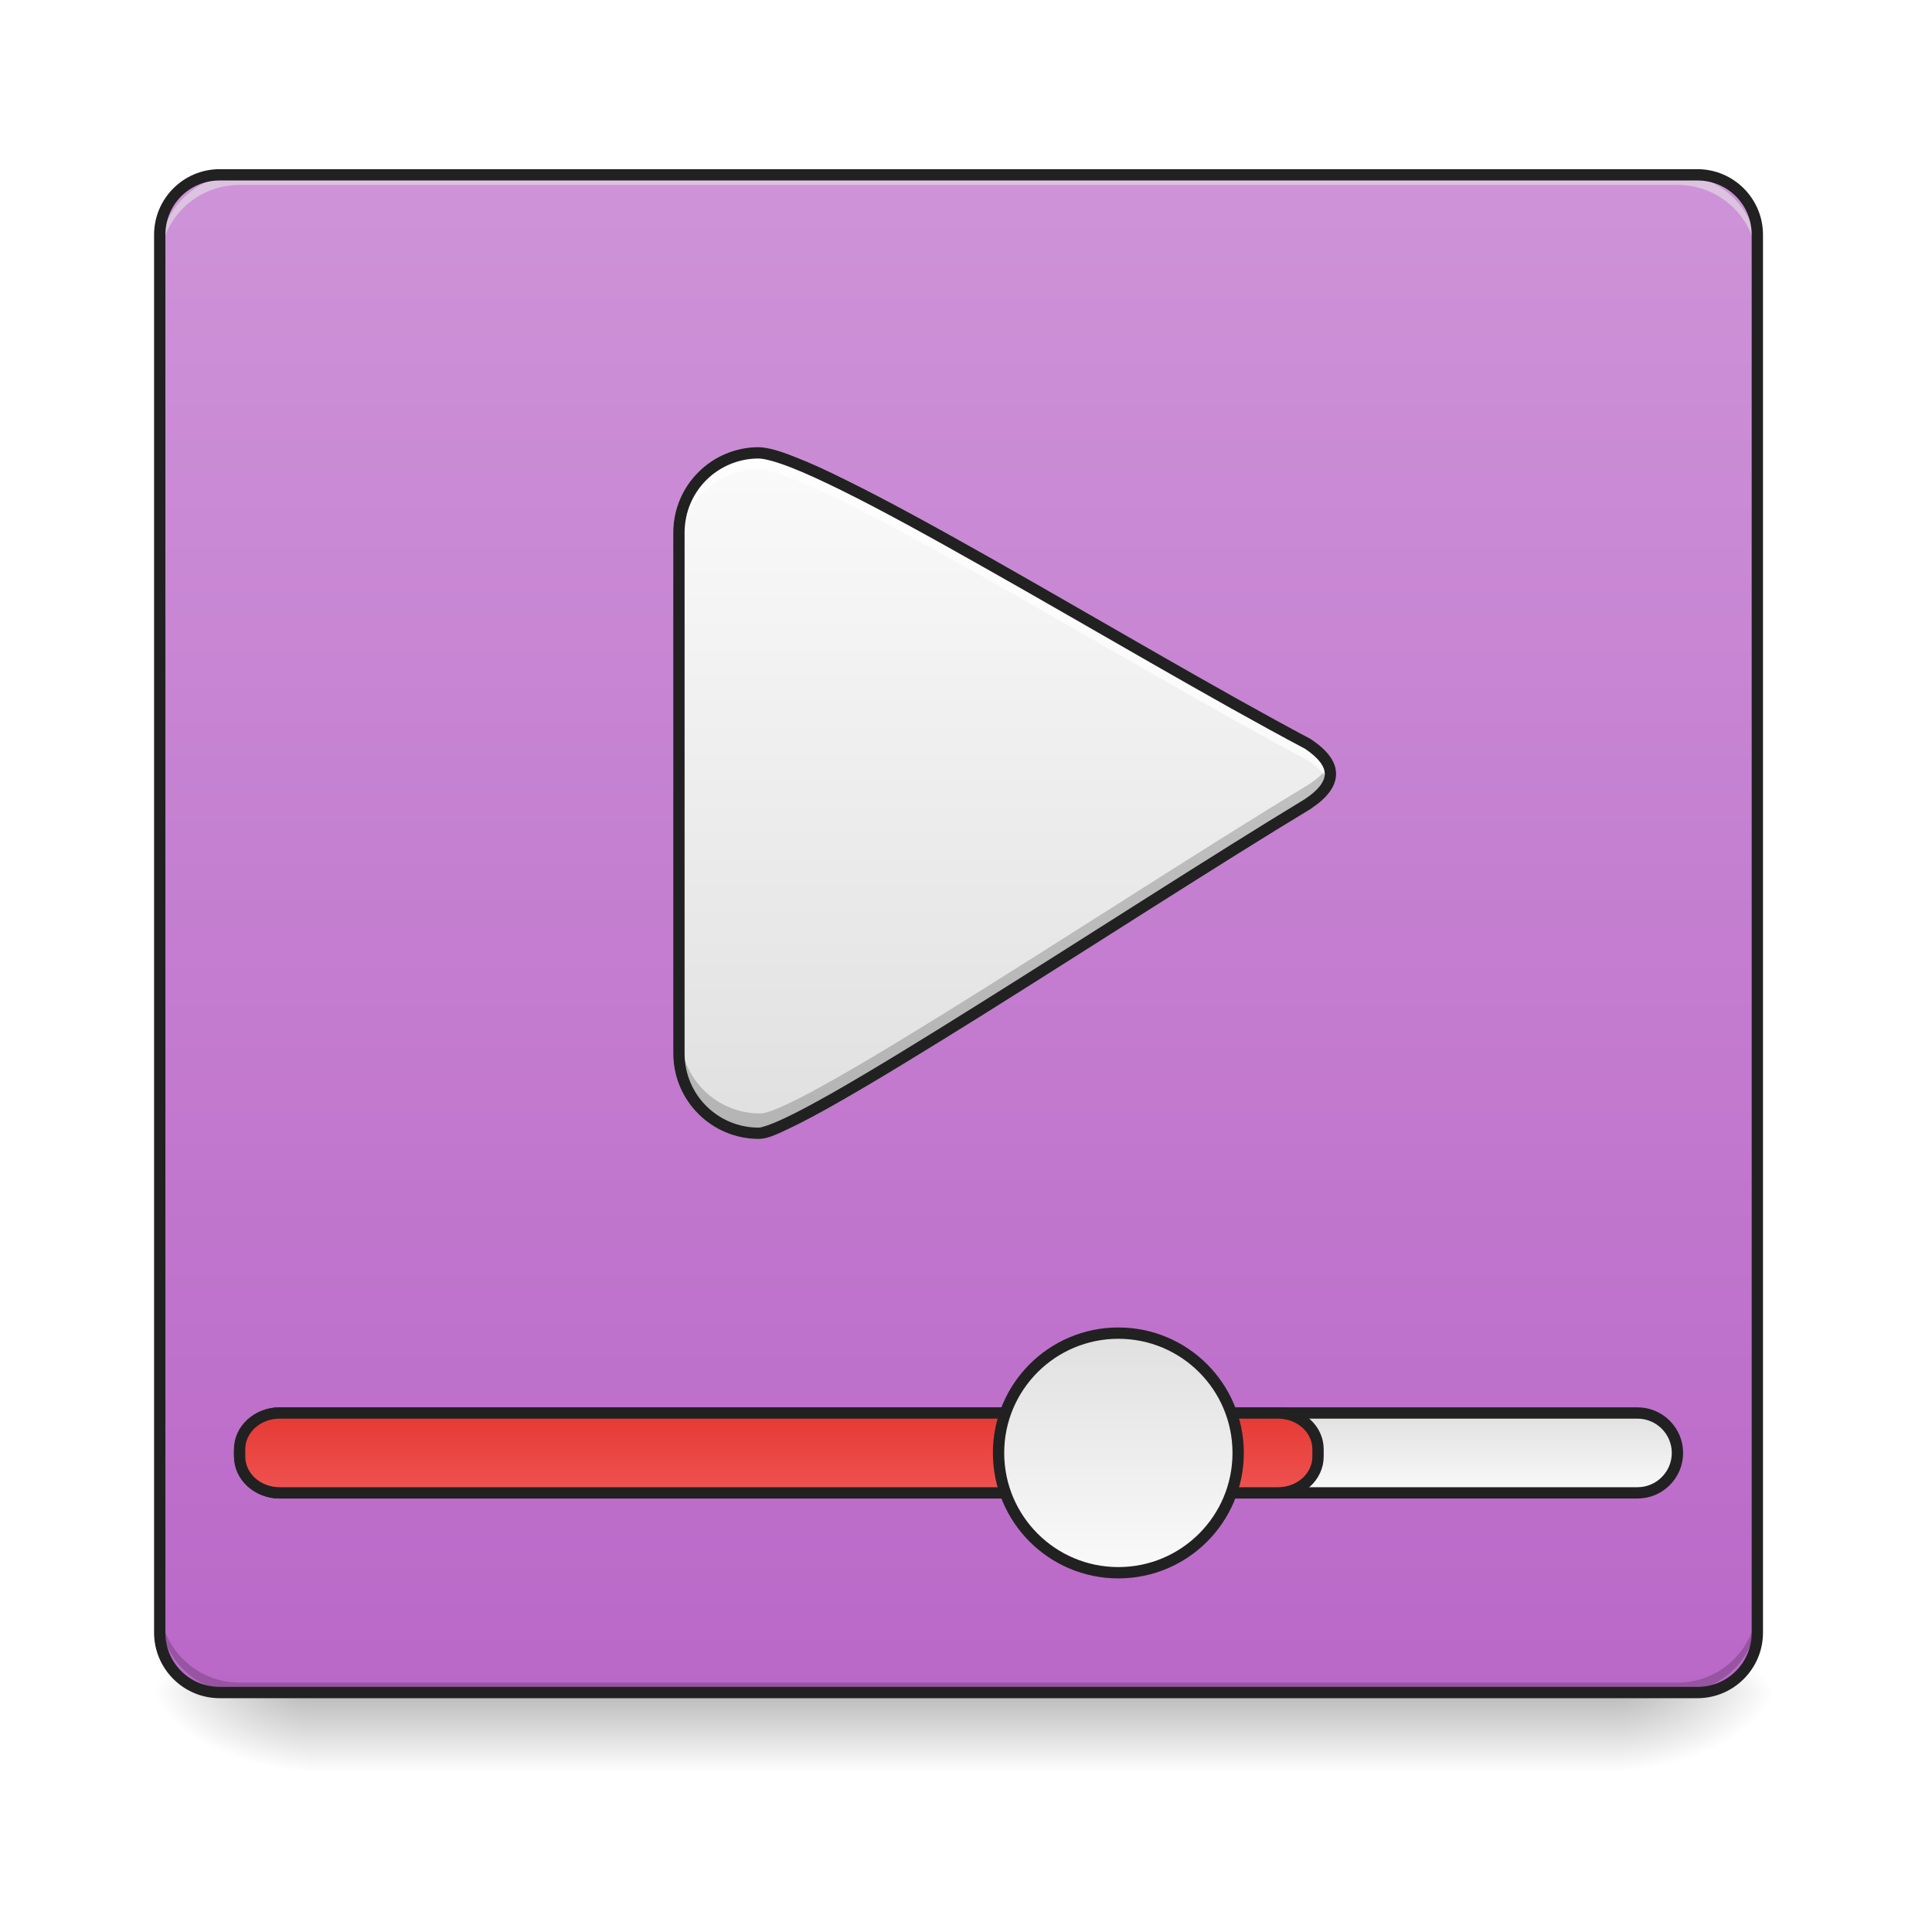
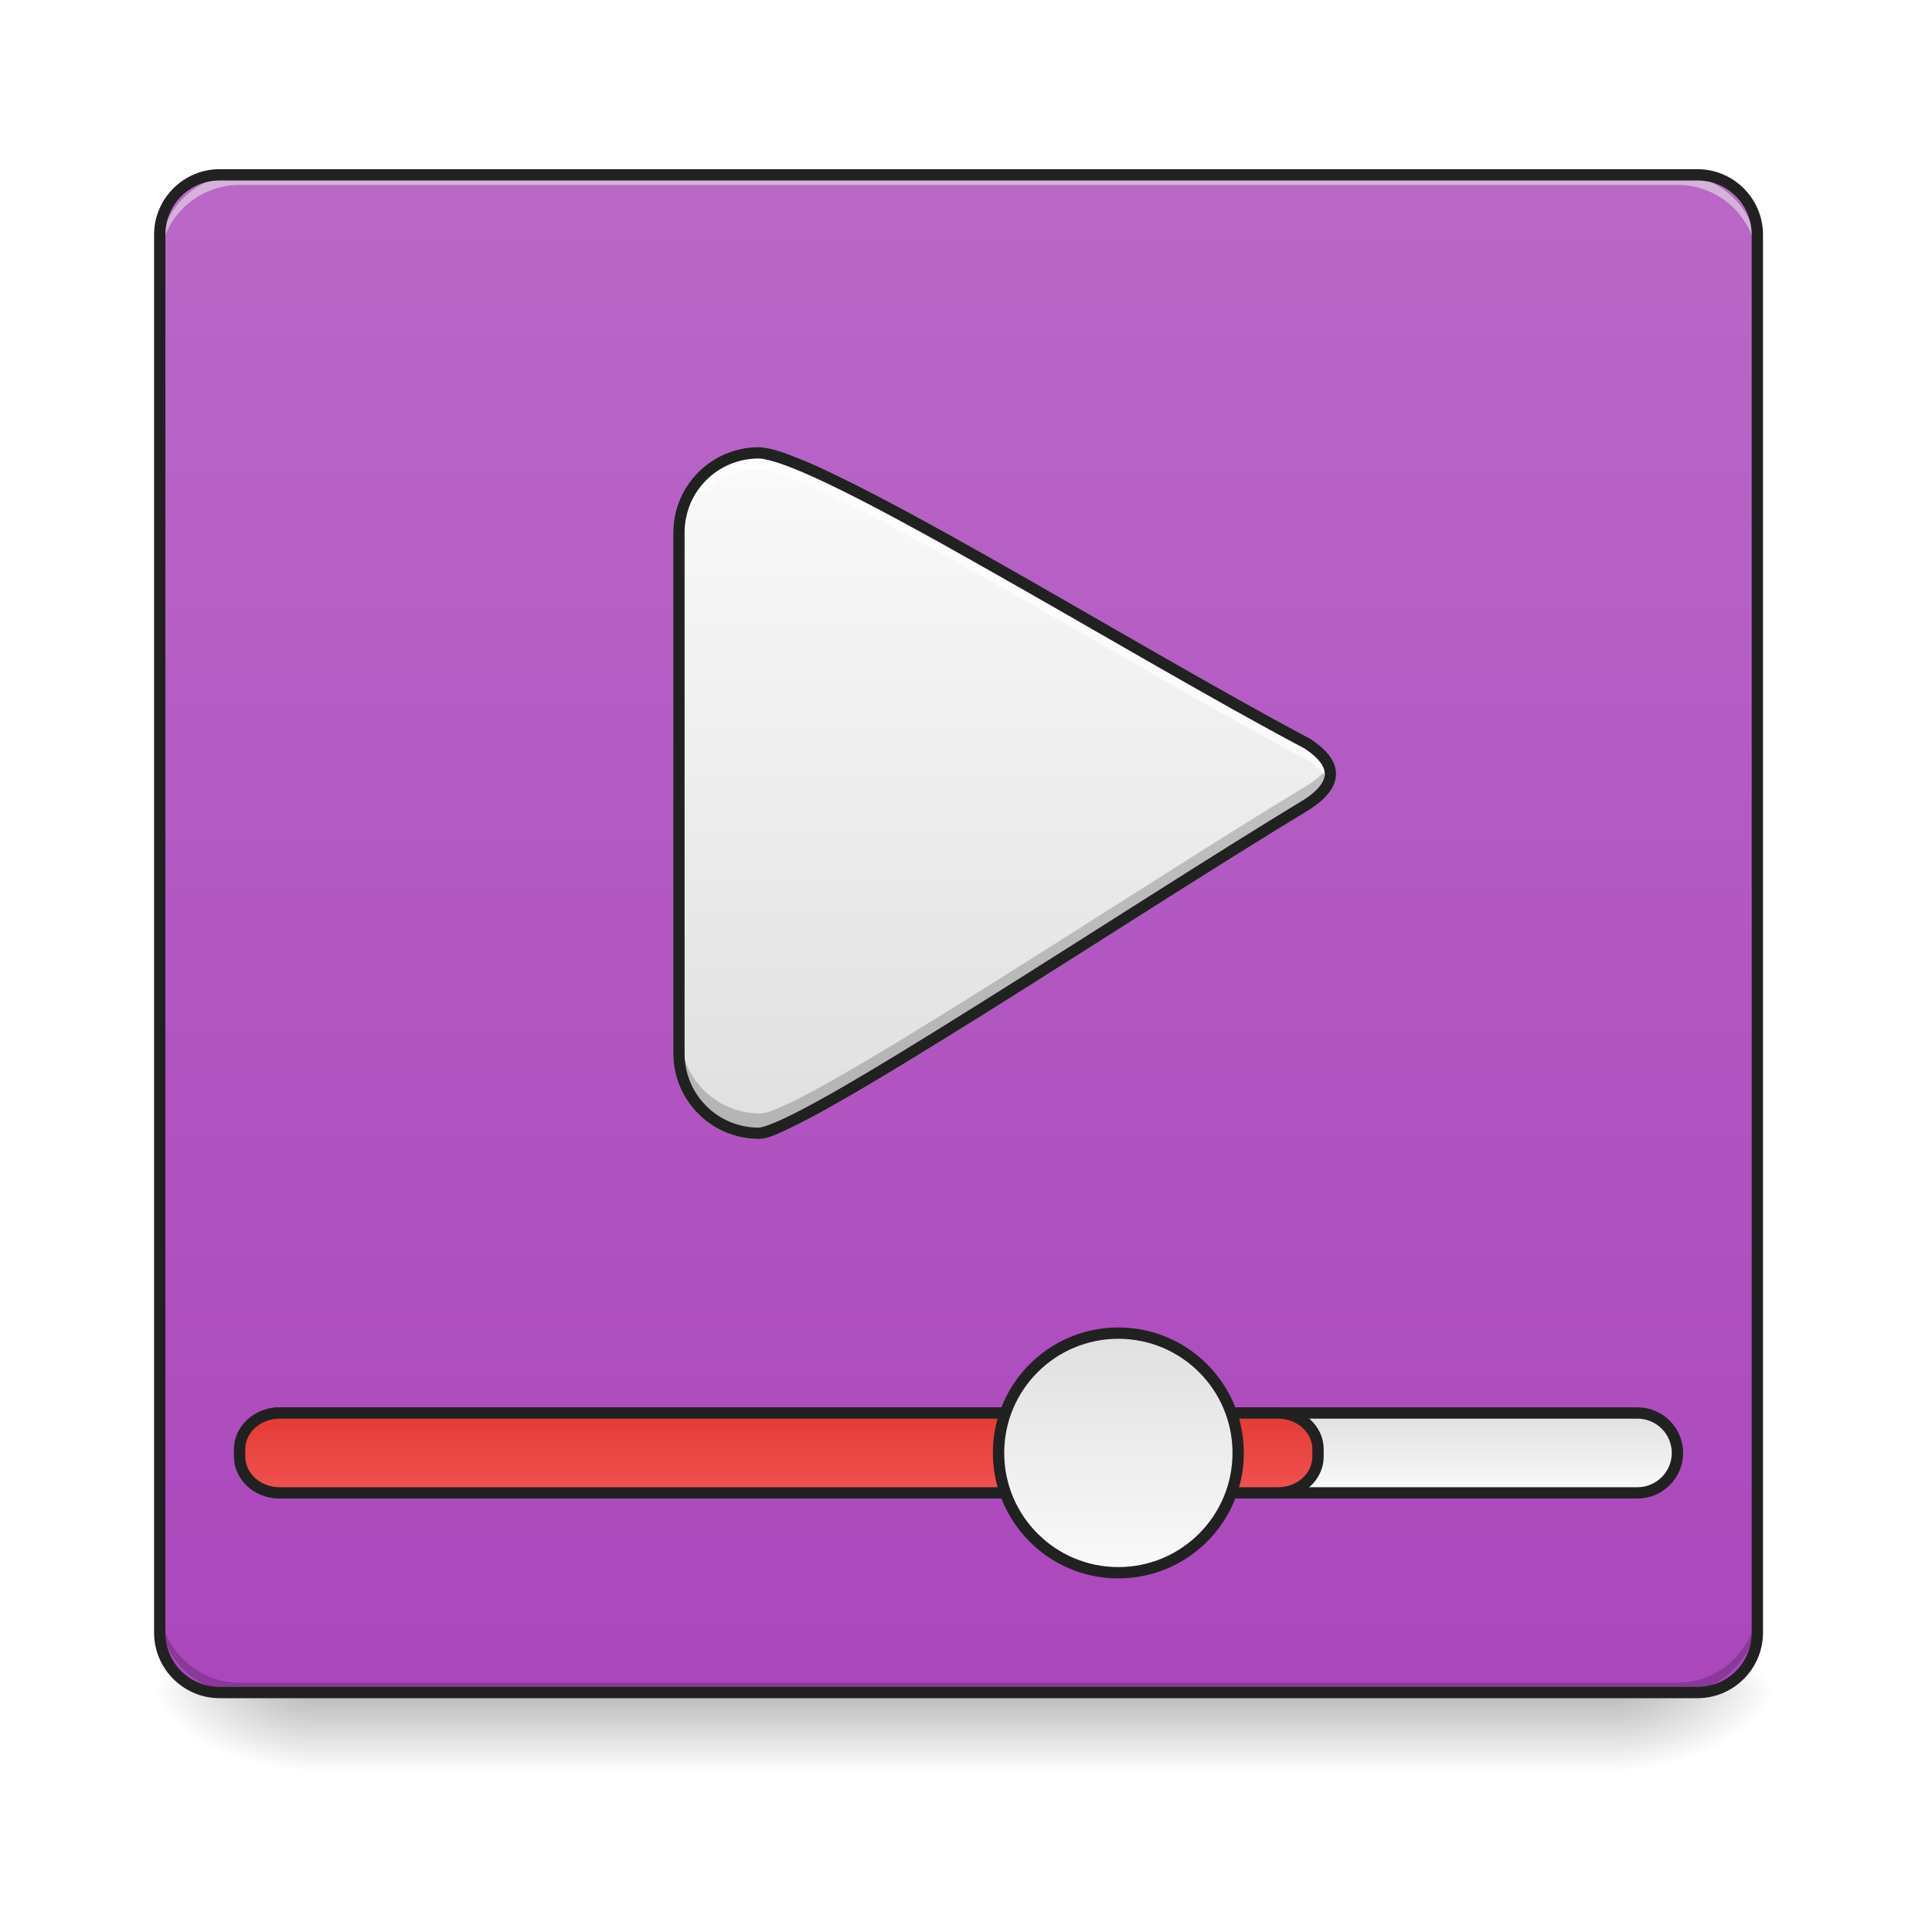
<svg xmlns="http://www.w3.org/2000/svg" width="48pt" height="48pt" viewBox="0 0 48 48" version="1.1">
  <defs>
    <linearGradient id="linear0" gradientUnits="userSpaceOnUse" x1="254" y1="233.5" x2="254" y2="254.667" gradientTransform="matrix(0.093759,0,0,0.093759,-0.00000572259,20.15818)">
      <stop offset="0" style="stop-color:rgb(0%,0%,0%);stop-opacity:0.275;" />
      <stop offset="1" style="stop-color:rgb(0%,0%,0%);stop-opacity:0;" />
    </linearGradient>
    <radialGradient id="radial0" gradientUnits="userSpaceOnUse" cx="450.909" cy="189.579" fx="450.909" fy="189.579" r="21.167" gradientTransform="matrix(0.000000261256,-0.117199,-0.210958,-0.000000152308,79.68439,95.393)">
      <stop offset="0" style="stop-color:rgb(0%,0%,0%);stop-opacity:0.314;" />
      <stop offset="0.222" style="stop-color:rgb(0%,0%,0%);stop-opacity:0.275;" />
      <stop offset="1" style="stop-color:rgb(0%,0%,0%);stop-opacity:0;" />
    </radialGradient>
    <radialGradient id="radial1" gradientUnits="userSpaceOnUse" cx="450.909" cy="189.579" fx="450.909" fy="189.579" r="21.167" gradientTransform="matrix(-0.000000261256,0.117199,0.210958,0.000000152308,-31.80678,-11.29122)">
      <stop offset="0" style="stop-color:rgb(0%,0%,0%);stop-opacity:0.314;" />
      <stop offset="0.222" style="stop-color:rgb(0%,0%,0%);stop-opacity:0.275;" />
      <stop offset="1" style="stop-color:rgb(0%,0%,0%);stop-opacity:0;" />
    </radialGradient>
    <radialGradient id="radial2" gradientUnits="userSpaceOnUse" cx="450.909" cy="189.579" fx="450.909" fy="189.579" r="21.167" gradientTransform="matrix(-0.000000261256,-0.117199,0.210958,-0.000000152308,-31.80678,95.393)">
      <stop offset="0" style="stop-color:rgb(0%,0%,0%);stop-opacity:0.314;" />
      <stop offset="0.222" style="stop-color:rgb(0%,0%,0%);stop-opacity:0.275;" />
      <stop offset="1" style="stop-color:rgb(0%,0%,0%);stop-opacity:0;" />
    </radialGradient>
    <radialGradient id="radial3" gradientUnits="userSpaceOnUse" cx="450.909" cy="189.579" fx="450.909" fy="189.579" r="21.167" gradientTransform="matrix(0.000000261256,0.117199,-0.210958,0.000000152308,79.68439,-11.29122)">
      <stop offset="0" style="stop-color:rgb(0%,0%,0%);stop-opacity:0.314;" />
      <stop offset="0.222" style="stop-color:rgb(0%,0%,0%);stop-opacity:0.275;" />
      <stop offset="1" style="stop-color:rgb(0%,0%,0%);stop-opacity:0;" />
    </radialGradient>
    <linearGradient id="linear1" gradientUnits="userSpaceOnUse" x1="254" y1="-168.667" x2="254" y2="233.5" gradientTransform="matrix(0.093759,0,0,0.093759,0,20.15817)">
-       <stop offset="0" style="stop-color:rgb(80.784%,57.647%,84.706%);stop-opacity:1;" />
-       <stop offset="1" style="stop-color:rgb(72.941%,40.784%,78.431%);stop-opacity:1;" />
+       <stop offset="0" style="stop-color:rgb(72.941%,40.784%,78.431%);stop-opacity:1;" />
+       <stop offset="1" style="stop-color:rgb(67.059%,27.843%,73.725%);stop-opacity:1;" />
    </linearGradient>
    <linearGradient id="linear2" gradientUnits="userSpaceOnUse" x1="370.417" y1="159.417" x2="370.417" y2="180.583" gradientTransform="matrix(1,0,0,1,0,0)">
      <stop offset="0" style="stop-color:rgb(87.843%,87.843%,87.843%);stop-opacity:1;" />
      <stop offset="1" style="stop-color:rgb(98.039%,98.039%,98.039%);stop-opacity:1;" />
    </linearGradient>
    <linearGradient id="linear3" gradientUnits="userSpaceOnUse" x1="211.667" y1="159.417" x2="211.667" y2="180.583" gradientTransform="matrix(1,0,0,1,0,0)">
      <stop offset="0" style="stop-color:rgb(89.804%,22.353%,20.784%);stop-opacity:1;" />
      <stop offset="1" style="stop-color:rgb(93.725%,32.549%,31.373%);stop-opacity:1;" />
    </linearGradient>
    <linearGradient id="linear4" gradientUnits="userSpaceOnUse" x1="285.75" y1="138.25" x2="285.75" y2="201.75" gradientTransform="matrix(1,0,0,1,0,0)">
      <stop offset="0" style="stop-color:rgb(87.843%,87.843%,87.843%);stop-opacity:1;" />
      <stop offset="1" style="stop-color:rgb(98.039%,98.039%,98.039%);stop-opacity:1;" />
    </linearGradient>
    <linearGradient id="linear5" gradientUnits="userSpaceOnUse" x1="254" y1="85.333" x2="254" y2="-94.583" gradientTransform="matrix(1,0,0,1,-21.16667,0)">
      <stop offset="0" style="stop-color:rgb(87.843%,87.843%,87.843%);stop-opacity:1;" />
      <stop offset="1" style="stop-color:rgb(98.039%,98.039%,98.039%);stop-opacity:1;" />
    </linearGradient>
  </defs>
  <g id="surface1">
    <path style=" stroke:none;fill-rule:nonzero;fill:url(#linear0);" d="M 7.691 42.051 L 40.188 42.051 L 40.188 44.035 L 7.691 44.035 Z M 7.691 42.051 " />
    <path style=" stroke:none;fill-rule:nonzero;fill:url(#radial0);" d="M 40.188 42.051 L 44.156 42.051 L 44.156 40.066 L 40.188 40.066 Z M 40.188 42.051 " />
    <path style=" stroke:none;fill-rule:nonzero;fill:url(#radial1);" d="M 7.691 42.051 L 3.723 42.051 L 3.723 44.035 L 7.691 44.035 Z M 7.691 42.051 " />
    <path style=" stroke:none;fill-rule:nonzero;fill:url(#radial2);" d="M 7.691 42.051 L 3.723 42.051 L 3.723 40.066 L 7.691 40.066 Z M 7.691 42.051 " />
    <path style=" stroke:none;fill-rule:nonzero;fill:url(#radial3);" d="M 40.188 42.051 L 44.156 42.051 L 44.156 44.035 L 40.188 44.035 Z M 40.188 42.051 " />
    <path style=" stroke:none;fill-rule:nonzero;fill:url(#linear1);" d="M 5.457 4.344 L 42.172 4.344 C 42.992 4.344 43.66 5.012 43.66 5.832 L 43.66 40.562 C 43.66 41.383 42.992 42.051 42.172 42.051 L 5.457 42.051 C 4.637 42.051 3.969 41.383 3.969 40.562 L 3.969 5.832 C 3.969 5.012 4.637 4.344 5.457 4.344 Z M 5.457 4.344 " />
    <path style=" stroke:none;fill-rule:nonzero;fill:rgb(0%,0%,0%);fill-opacity:0.196;" d="M 5.953 42.051 C 4.855 42.051 3.969 41.164 3.969 40.066 L 3.969 39.816 C 3.969 40.918 4.855 41.805 5.953 41.805 L 41.676 41.805 C 42.773 41.805 43.66 40.918 43.66 39.816 L 43.66 40.066 C 43.66 41.164 42.773 42.051 41.676 42.051 Z M 5.953 42.051 " />
    <path style=" stroke:none;fill-rule:nonzero;fill:rgb(90.196%,90.196%,90.196%);fill-opacity:0.588;" d="M 5.953 4.344 C 4.855 4.344 3.969 5.23 3.969 6.328 L 3.969 6.578 C 3.969 5.477 4.855 4.594 5.953 4.594 L 41.676 4.594 C 42.773 4.594 43.66 5.477 43.66 6.578 L 43.66 6.328 C 43.66 5.23 42.773 4.344 41.676 4.344 Z M 5.953 4.344 " />
    <path style="fill-rule:nonzero;fill:url(#linear2);stroke-width:3;stroke-linecap:round;stroke-linejoin:miter;stroke:rgb(12.941%,12.941%,12.941%);stroke-opacity:1;stroke-miterlimit:4;" d="M 74.076 159.423 L 433.917 159.423 C 439.75 159.423 444.499 164.172 444.499 170.005 C 444.499 175.838 439.75 180.587 433.917 180.587 L 74.076 180.587 C 68.243 180.587 63.494 175.838 63.494 170.005 C 63.494 164.172 68.243 159.423 74.076 159.423 Z M 74.076 159.423 " transform="matrix(0.093759,0,0,0.093759,0,20.15817)" />
    <path style="fill-rule:nonzero;fill:url(#linear3);stroke-width:3;stroke-linecap:round;stroke-linejoin:miter;stroke:rgb(12.941%,12.941%,12.941%);stroke-opacity:1;stroke-miterlimit:4;" d="M 74.076 159.423 L 338.676 159.423 C 344.509 159.423 349.258 163.714 349.258 169.005 L 349.258 170.963 C 349.258 176.296 344.509 180.587 338.676 180.587 L 74.076 180.587 C 68.243 180.587 63.494 176.296 63.494 170.963 L 63.494 169.005 C 63.494 163.714 68.243 159.423 74.076 159.423 Z M 74.076 159.423 " transform="matrix(0.093759,0,0,0.093759,0,20.15817)" />
    <path style="fill-rule:nonzero;fill:url(#linear4);stroke-width:3;stroke-linecap:round;stroke-linejoin:miter;stroke:rgb(12.941%,12.941%,12.941%);stroke-opacity:1;stroke-miterlimit:4;" d="M 296.347 138.258 C 313.887 138.258 328.094 152.465 328.094 170.005 C 328.094 187.545 313.887 201.752 296.347 201.752 C 278.807 201.752 264.6 187.545 264.6 170.005 C 264.6 152.465 278.807 138.258 296.347 138.258 Z M 296.347 138.258 " transform="matrix(0.093759,0,0,0.093759,0,20.15817)" />
    <path style="fill-rule:nonzero;fill:url(#linear5);stroke-width:3;stroke-linecap:round;stroke-linejoin:miter;stroke:rgb(80%,80%,80%);stroke-opacity:1;stroke-miterlimit:4;" d="M 201.064 -95.011 C 189.357 -95.011 179.899 -85.554 179.899 -73.847 L 179.899 64.14 C 179.899 75.847 189.357 85.305 201.064 85.305 C 211.646 85.346 298.097 27.352 346.592 -1.979 C 354.549 -7.27 354.549 -12.561 346.592 -17.852 C 298.097 -43.558 216.938 -94.595 201.064 -95.011 Z M 201.064 -95.011 " transform="matrix(0.093759,0,0,0.093759,0,20.15817)" />
    <path style=" stroke:none;fill-rule:nonzero;fill:rgb(0%,0%,0%);fill-opacity:0.196;" d="M 33.043 18.949 C 32.969 19.125 32.797 19.305 32.531 19.48 C 27.984 22.23 19.879 27.668 18.887 27.664 C 17.789 27.664 16.902 26.777 16.902 25.68 L 16.902 26.105 C 16.902 27.203 17.789 28.09 18.887 28.09 C 19.879 28.094 27.984 22.656 32.531 19.906 C 33.012 19.586 33.18 19.27 33.043 18.949 Z M 33.043 18.949 " />
    <path style=" stroke:none;fill-rule:nonzero;fill:rgb(100%,100%,100%);fill-opacity:0.702;" d="M 18.852 11.25 C 17.754 11.25 16.867 12.137 16.867 13.234 L 16.867 13.648 C 16.867 12.547 17.754 11.664 18.852 11.664 C 20.34 11.703 27.949 16.484 32.496 18.895 C 32.766 19.074 32.938 19.254 33.012 19.434 C 33.145 19.117 32.973 18.801 32.496 18.484 C 27.949 16.074 20.34 11.289 18.852 11.25 Z M 18.852 11.25 " />
    <path style=" stroke:none;fill-rule:nonzero;fill:rgb(12.941%,12.941%,12.941%);fill-opacity:1;" d="M 5.457 4.203 C 4.559 4.203 3.828 4.934 3.828 5.832 L 3.828 40.562 C 3.828 41.461 4.559 42.191 5.457 42.191 L 42.172 42.191 C 43.07 42.191 43.801 41.461 43.801 40.562 L 43.801 5.832 C 43.801 4.934 43.07 4.203 42.172 4.203 Z M 5.457 4.484 L 42.172 4.484 C 42.922 4.484 43.52 5.082 43.52 5.832 L 43.52 40.562 C 43.52 41.312 42.922 41.91 42.172 41.91 L 5.457 41.91 C 4.707 41.91 4.109 41.312 4.109 40.562 L 4.109 5.832 C 4.109 5.082 4.707 4.484 5.457 4.484 Z M 5.457 4.484 " />
    <path style=" stroke:none;fill-rule:nonzero;fill:rgb(12.941%,12.941%,12.941%);fill-opacity:1;" d="M 18.852 11.109 C 17.68 11.109 16.727 12.059 16.727 13.234 L 16.727 26.172 C 16.727 27.348 17.68 28.297 18.852 28.297 C 19.043 28.297 19.266 28.203 19.598 28.043 C 19.93 27.887 20.348 27.664 20.832 27.387 C 21.809 26.832 23.055 26.066 24.418 25.215 C 27.137 23.512 30.301 21.465 32.57 20.094 L 32.574 20.09 C 32.965 19.828 33.195 19.547 33.195 19.227 C 33.195 18.91 32.965 18.629 32.574 18.367 L 32.57 18.363 L 32.562 18.359 C 30.293 17.156 27.254 15.359 24.598 13.855 C 23.27 13.105 22.035 12.426 21.035 11.934 C 20.535 11.684 20.098 11.484 19.73 11.344 C 19.367 11.199 19.078 11.117 18.855 11.109 Z M 18.852 11.391 C 19 11.395 19.277 11.469 19.629 11.605 C 19.984 11.742 20.418 11.941 20.91 12.184 C 21.898 12.672 23.133 13.352 24.457 14.102 C 27.109 15.598 30.141 17.395 32.422 18.602 C 32.773 18.836 32.914 19.051 32.914 19.227 C 32.914 19.406 32.773 19.621 32.418 19.855 C 30.141 21.234 26.984 23.277 24.266 24.977 C 22.91 25.828 21.66 26.594 20.695 27.145 C 20.211 27.418 19.797 27.641 19.477 27.789 C 19.156 27.941 18.914 28.016 18.855 28.016 L 18.852 28.016 C 17.828 28.016 17.008 27.195 17.008 26.172 L 17.008 13.234 C 17.008 12.211 17.828 11.391 18.852 11.391 Z M 18.852 11.391 " />
  </g>
</svg>
